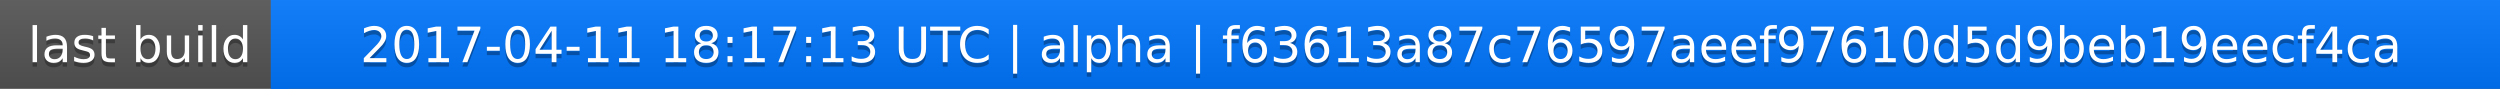
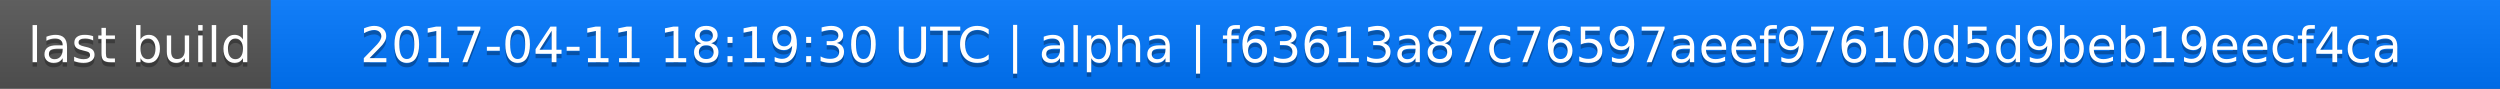
<svg xmlns="http://www.w3.org/2000/svg" width="563" height="20">
  <linearGradient id="a" x2="0" y2="100%">
    <stop offset="0" stop-color="#bbb" stop-opacity=".1" />
    <stop offset="1" stop-opacity=".1" />
  </linearGradient>
  <rect rx="0" width="563" height="20" fill="#555" />
  <rect rx="0" x="61" width="502" height="20" fill="#07f" />
  <path fill="#07f" d="M61 0h4v20h-4z" />
  <rect rx="0" width="563" height="20" fill="url(#a)" />
  <g fill="#fff" text-anchor="middle" font-family="DejaVu Sans,Verdana,Geneva,sans-serif" font-size="11">
    <text x="31.5" y="15" fill="#010101" fill-opacity=".3">last build</text>
    <text x="31.5" y="14">last build</text>
-     <text x="311" y="15" fill="#010101" fill-opacity=".3">2017-04-11 18:17:13 UTC | alpha | f63613a87c76597aeef97610d5d9beb19eecf4ca</text>
-     <text x="311" y="14">2017-04-11 18:17:13 UTC | alpha | f63613a87c76597aeef97610d5d9beb19eecf4ca</text>
+     <text x="311" y="15" fill="#010101" fill-opacity=".3">2017-04-11 18:19:30 UTC | alpha | f63613a87c76597aeef97610d5d9beb19eecf4ca</text>
+     <text x="311" y="14">2017-04-11 18:19:30 UTC | alpha | f63613a87c76597aeef97610d5d9beb19eecf4ca</text>
  </g>
</svg>
